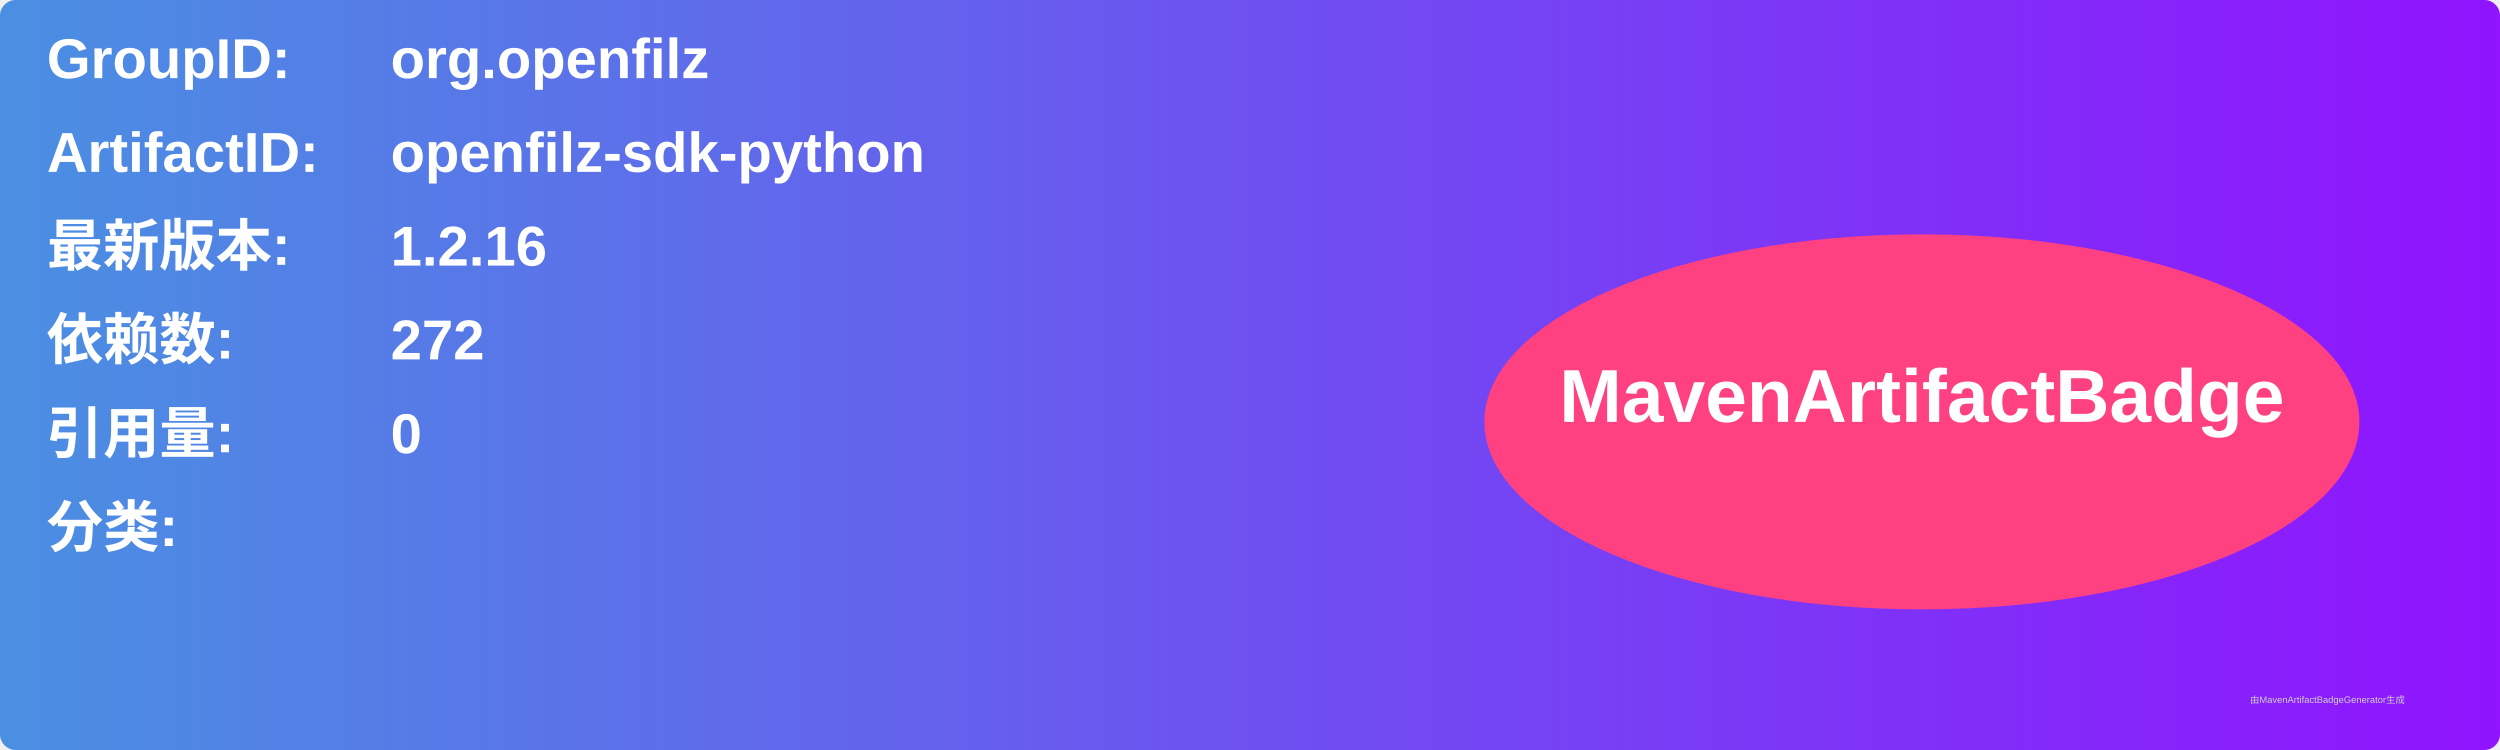
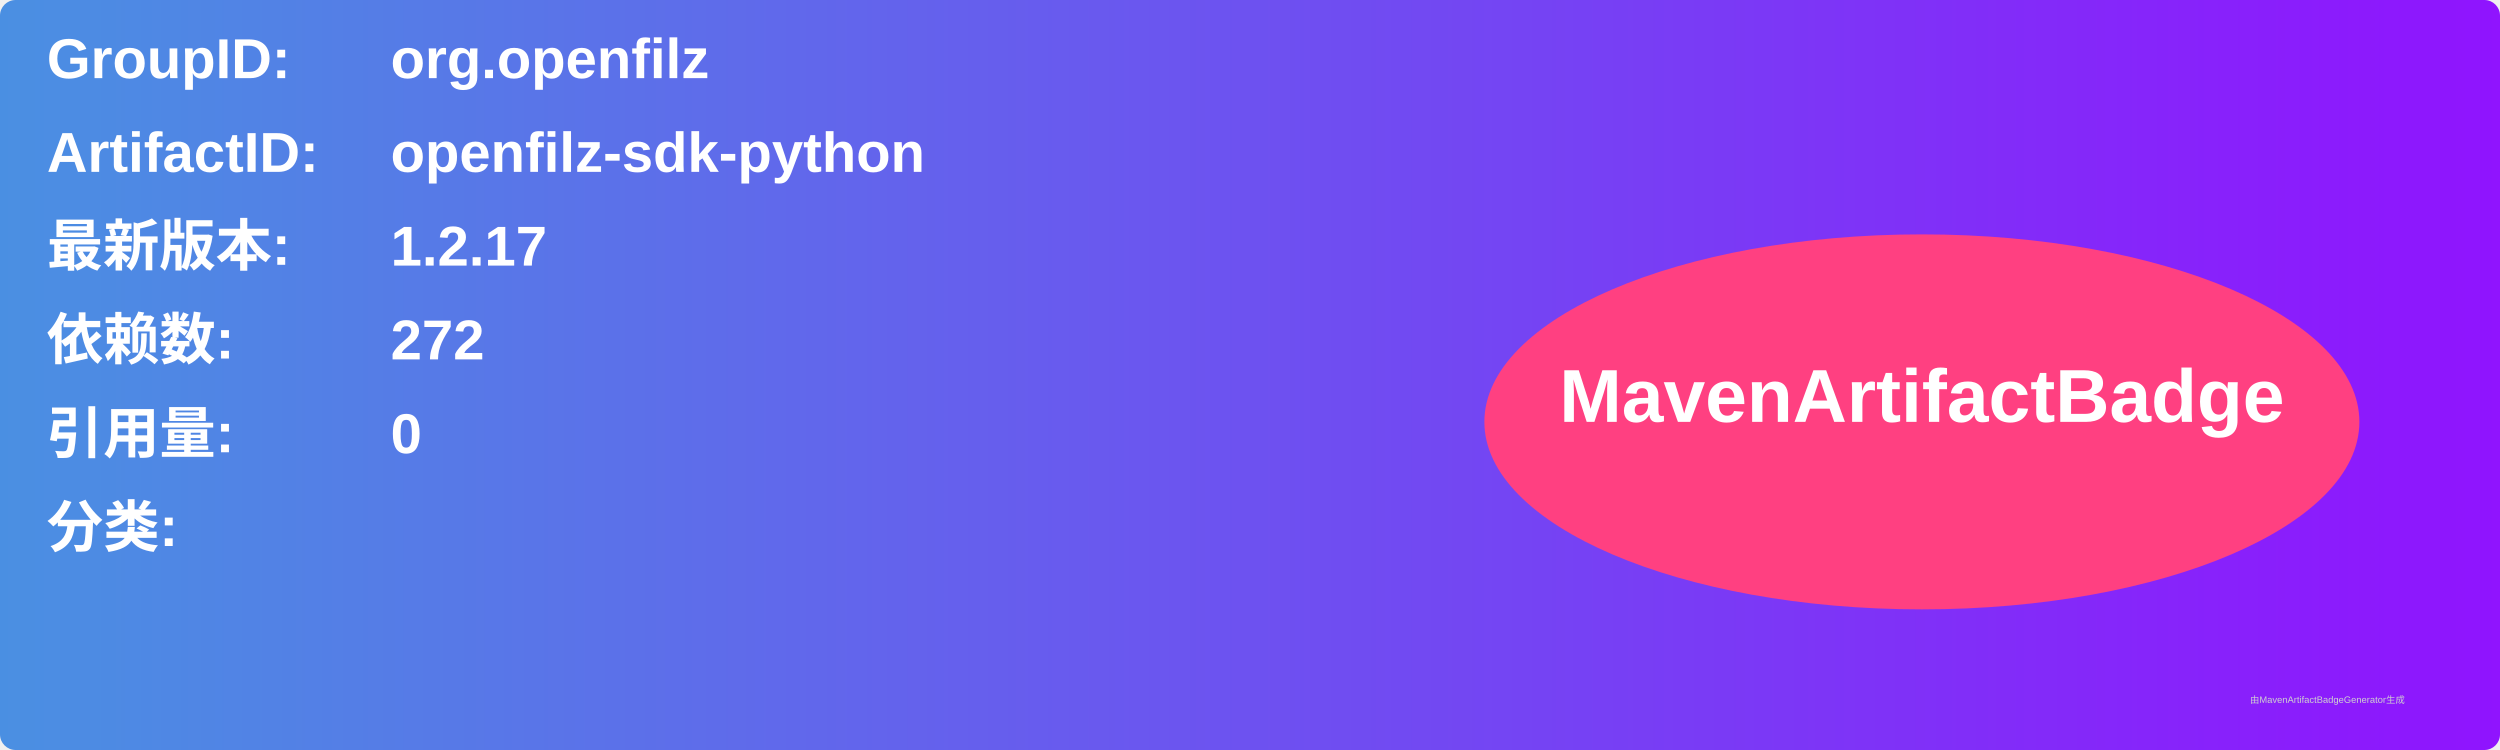
<svg xmlns="http://www.w3.org/2000/svg" width="800" height="240" viewBox="0 0 800 240">
  <linearGradient id="grad" x1="0%" y1="0%" x2="100%" y2="0%">
    <stop offset="0%" stop-color="#4a90e2" />
    <stop offset="100%" stop-color="#9013fe" />
  </linearGradient>
  <rect width="100%" height="100%" rx="5" ry="5" fill="url(#grad)" />
  <g transform="translate(15, 15)">
    <text x="0" y="10" font-family="Arial" font-size="18" fill="white" font-weight="bold" width="260">GroupID:</text>
    <text x="110" y="10" font-family="Arial" font-size="18" fill="white" font-weight="bold" width="460">org.openfilz</text>
    <text x="0" y="40" font-family="Arial" font-size="18" fill="white" font-weight="bold" width="260">ArtifactID:</text>
    <text x="110" y="40" font-family="Arial" font-size="18" fill="white" font-weight="bold" width="460">openfilz-sdk-python</text>
    <text x="0" y="70" font-family="Arial" font-size="18" fill="white" font-weight="bold">最新版本:</text>
    <text x="110" y="70" font-family="Arial" font-size="18" fill="white" font-weight="bold">
-       <tspan font-weight="bold">1.2.16</tspan>
+       <tspan font-weight="bold">1.2.17</tspan>
    </text>
    <text x="0" y="100" font-family="Arial" font-size="18" fill="white" font-weight="bold">依赖数: </text>
    <text x="110" y="100" font-family="Arial" font-size="18" fill="white">
      <tspan font-weight="bold">272</tspan>
    </text>
    <text x="0" y="130" font-family="Arial" font-size="18" fill="white" font-weight="bold">引用量: </text>
    <text x="110" y="130" font-family="Arial" font-size="18" fill="white">
      <tspan font-weight="bold">0</tspan>
    </text>
    <text x="0" y="160" font-family="Arial" font-size="18" fill="white" font-weight="bold">分类:</text>
    <text x="10" y="190" font-family="Arial" font-size="10" fill="white">
      <tspan font-weight="bold" />
    </text>
    <ellipse cx="600" cy="120" rx="140" ry="60" fill="#ff4081" />
    <text x="600" y="120" text-anchor="middle" font-family="Arial" font-size="24" fill="white" font-weight="bold">MavenArtifactBadge</text>
  </g>
  <text x="720" y="225" font-family="Arial" font-size="3" fill="#d0d0d0">由MavenArtifactBadgeGenerator生成</text>
</svg>
